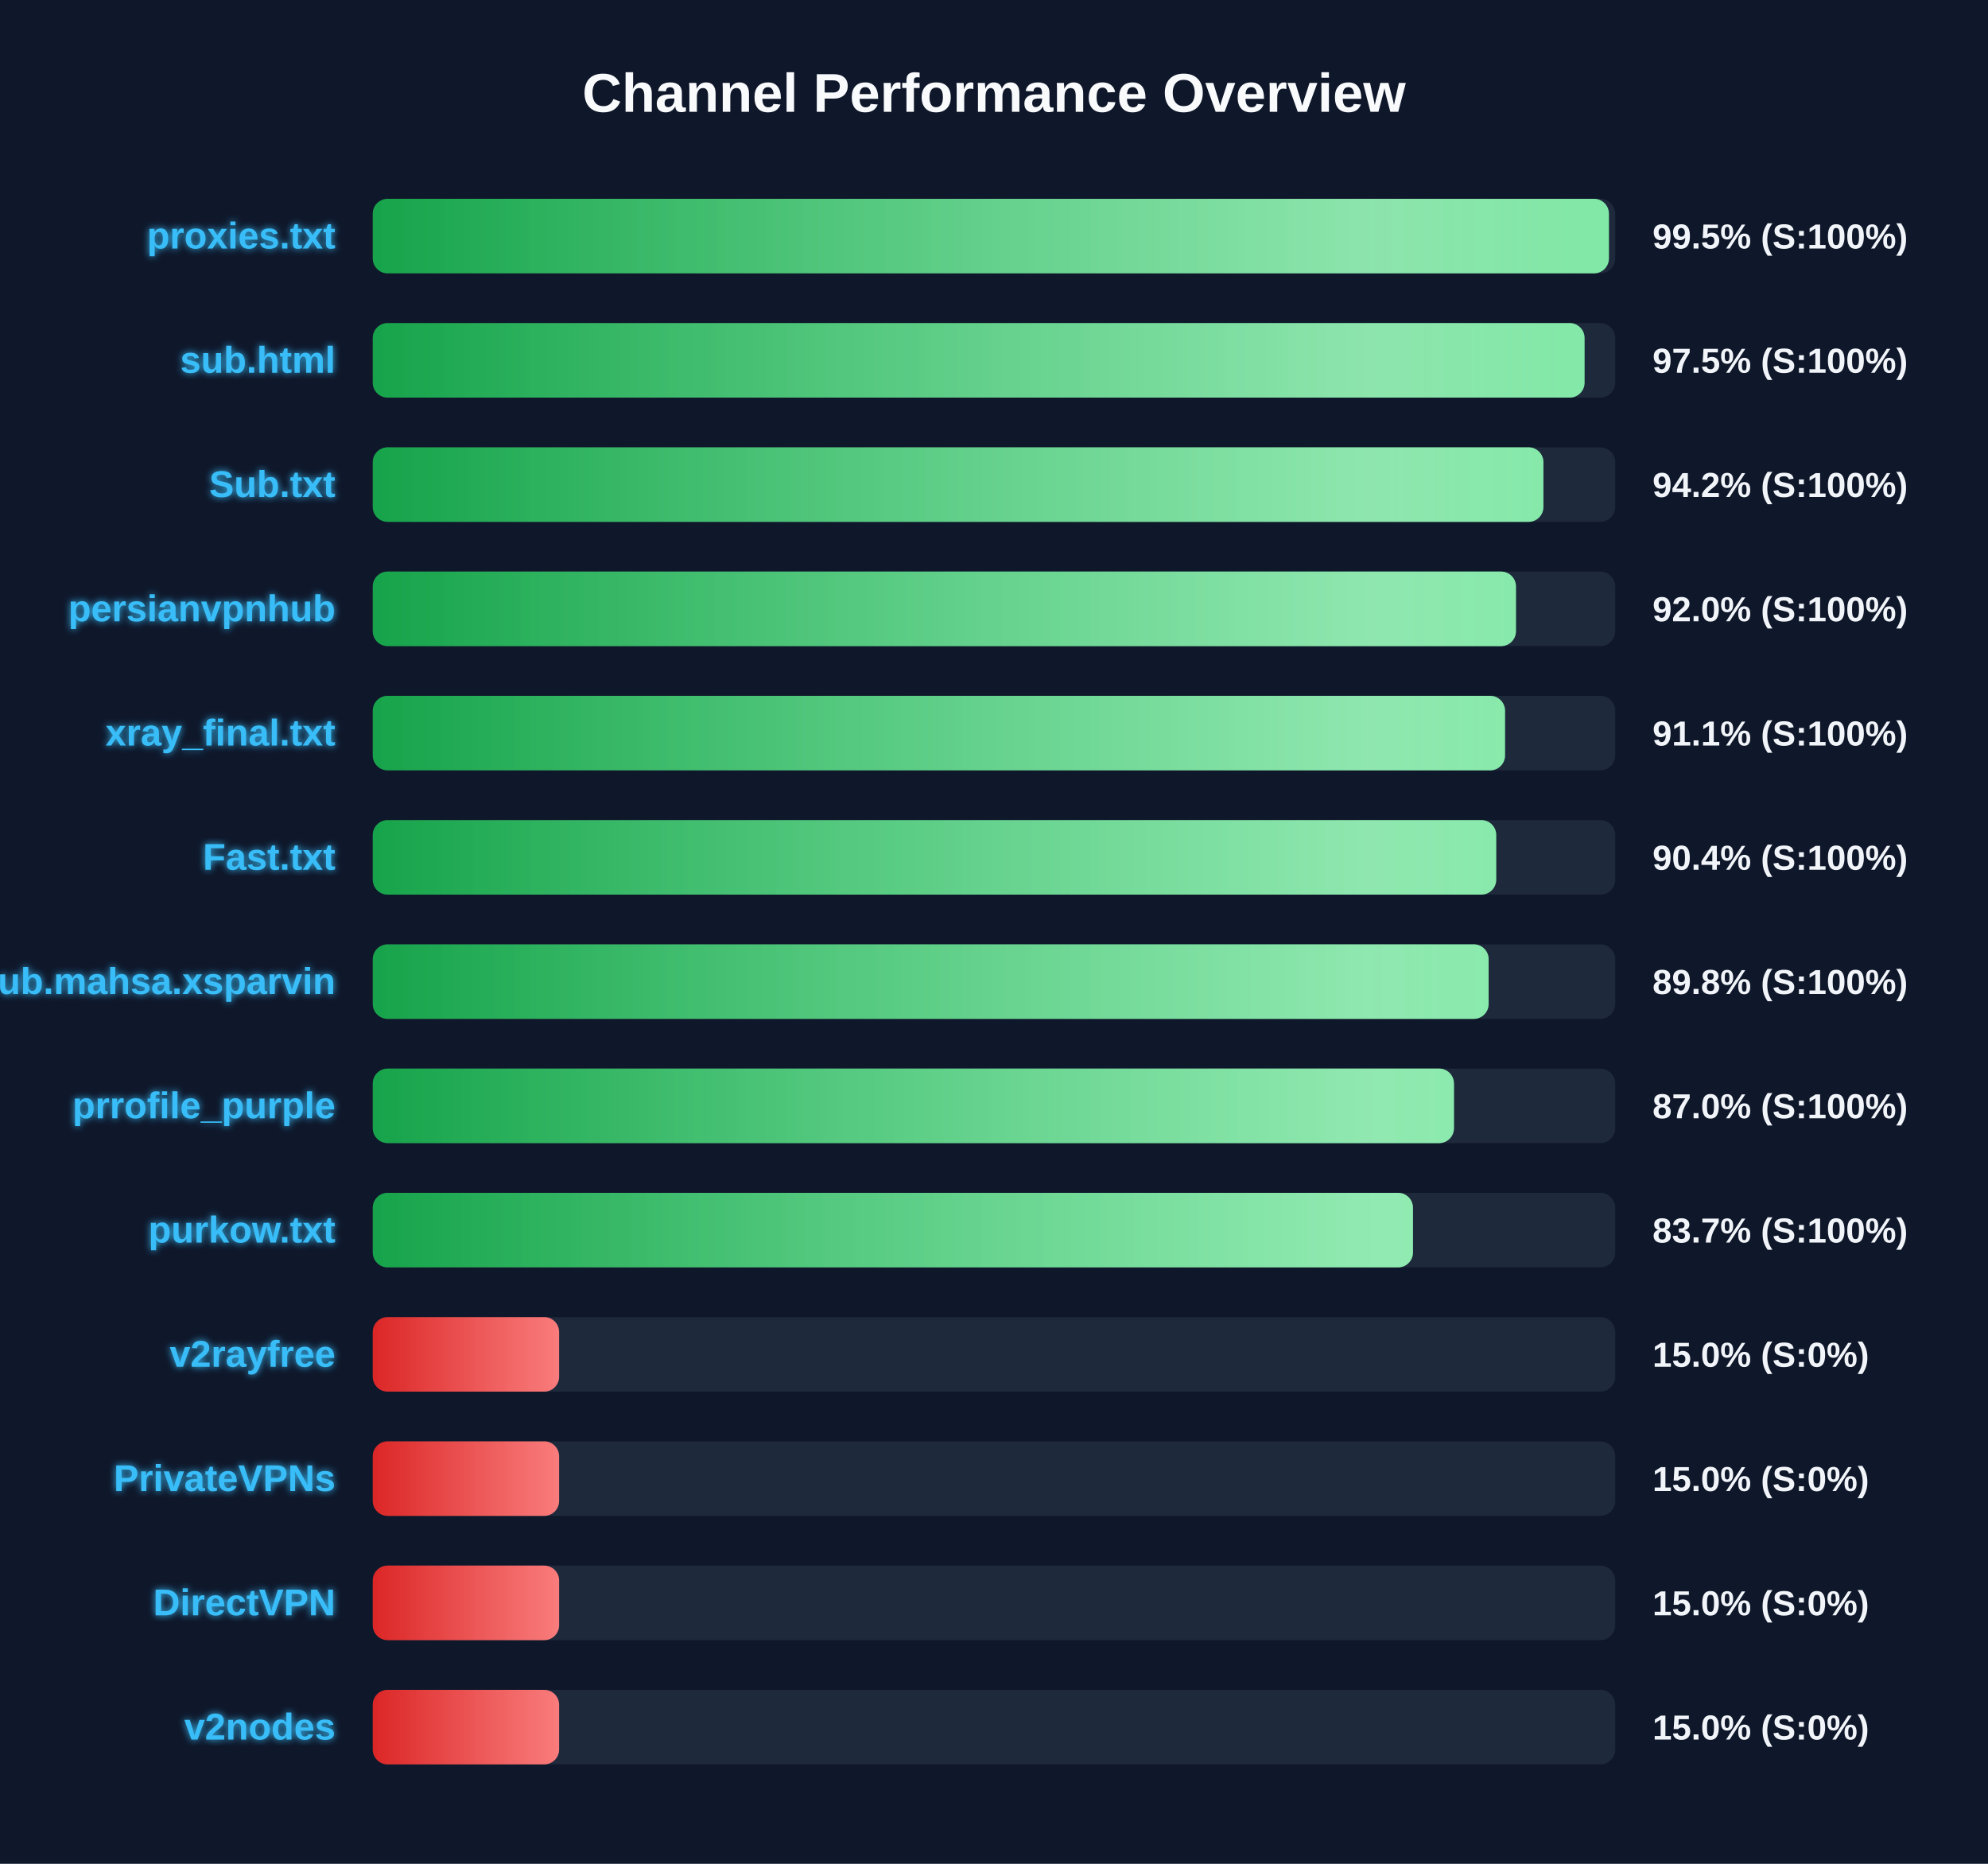
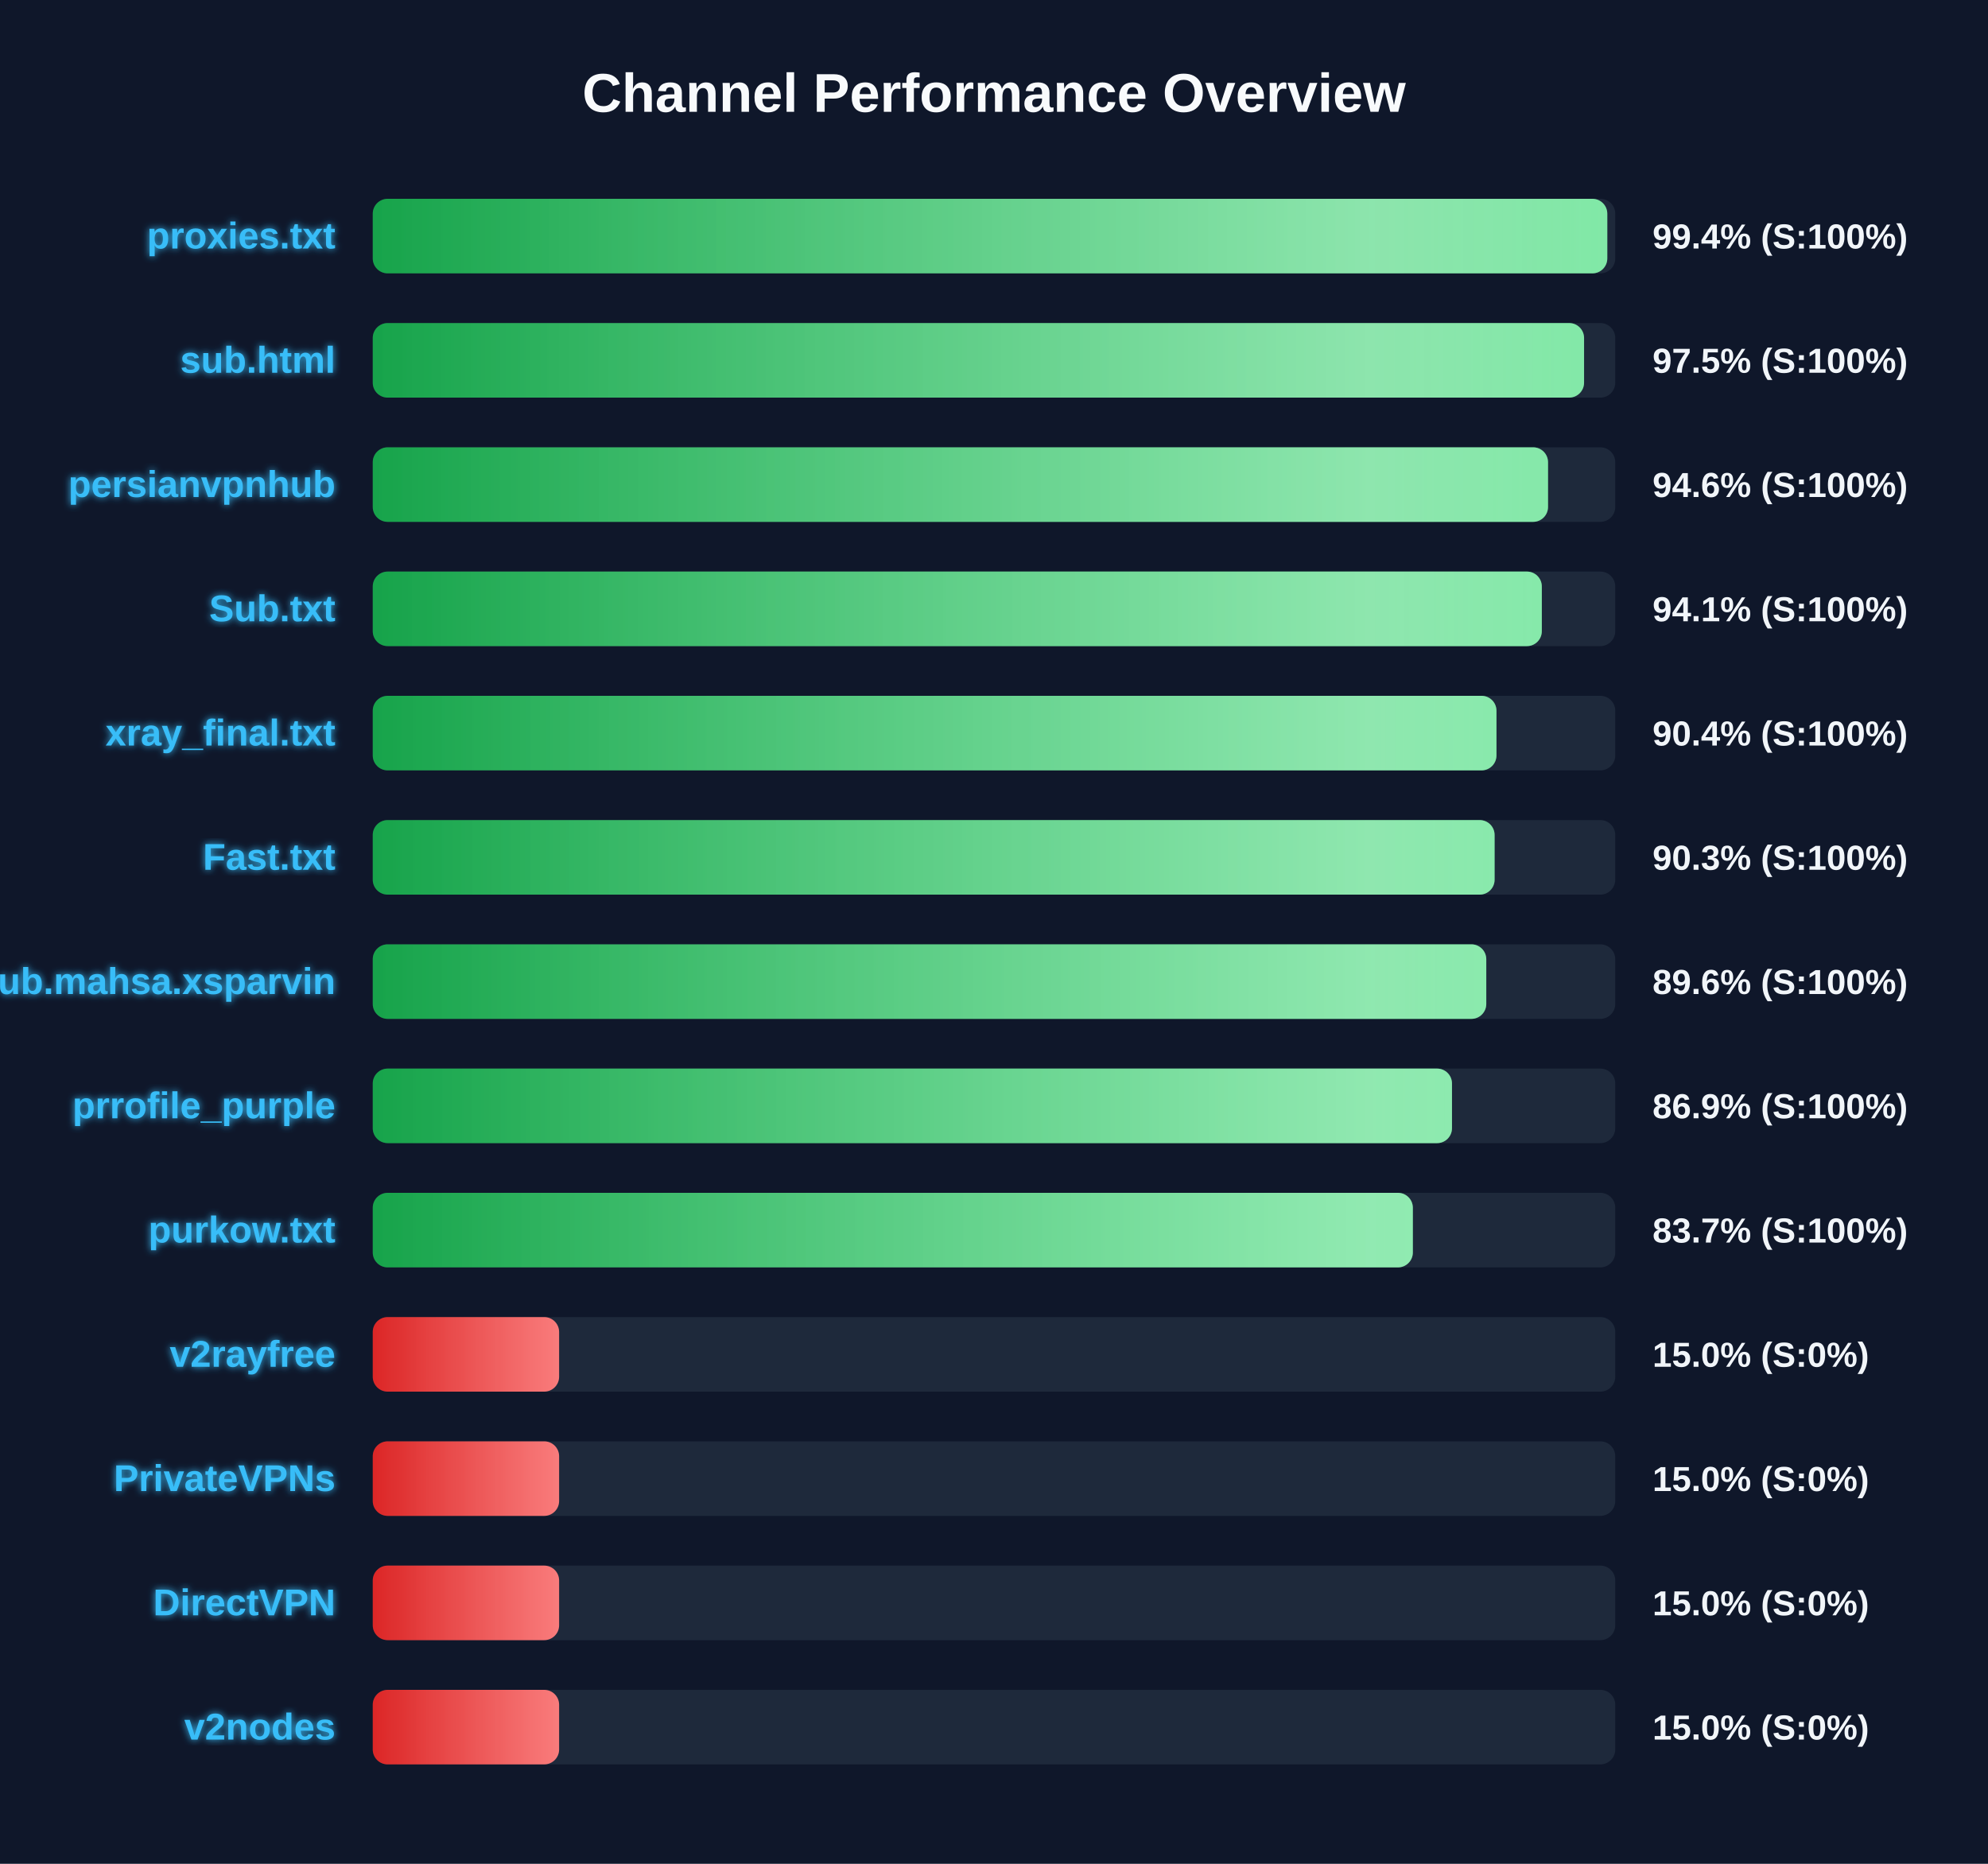
<svg xmlns="http://www.w3.org/2000/svg" width="800" height="750" version="1.1">
  <defs>
    <linearGradient id="grad-green" x1="0%" y1="0%" x2="100%" y2="0%">
      <stop offset="0%" stop-color="#16a34a" />
      <stop offset="100%" stop-color="#4ade80" />
    </linearGradient>
    <linearGradient id="grad-yellow" x1="0%" y1="0%" x2="100%" y2="0%">
      <stop offset="0%" stop-color="#ca8a04" />
      <stop offset="100%" stop-color="#fde047" />
    </linearGradient>
    <linearGradient id="grad-red" x1="0%" y1="0%" x2="100%" y2="0%">
      <stop offset="0%" stop-color="#dc2626" />
      <stop offset="100%" stop-color="#f87171" />
    </linearGradient>
    <linearGradient id="shimmer" x1="0%" y1="0%" x2="100%" y2="0%">
      <stop offset="0%" stop-color="rgba(255,255,255,0)" />
      <stop offset="50%" stop-color="rgba(255,255,255,0.4)" />
      <stop offset="100%" stop-color="rgba(255,255,255,0)" />
    </linearGradient>
    <filter id="glow" x="-20%" y="-20%" width="140%" height="140%">
      <feGaussianBlur stdDeviation="1.5" result="blur" />
      <feComposite in="SourceGraphic" in2="blur" operator="over" />
    </filter>
  </defs>
  <style>
        .bg-rect { fill: #0f172a; }
        .title { font: bold 22px 'Segoe UI', Arial, sans-serif; fill: #f8fafc; }
        .row { font: bold 15px 'Segoe UI', Arial, sans-serif; fill: #38bdf8; filter: url(#glow); }
        .score { font: bold 14px 'Segoe UI', Arial, sans-serif; fill: #f1f5f9; }
        @keyframes shimmer-anim {
            0% { transform: translateX(-100%); }
            100% { transform: translateX(200%); }
        }
        .shimmer-rect {
            animation: shimmer-anim 2.5s infinite linear;
        }
    </style>
  <rect width="100%" height="100%" class="bg-rect" />
  <text x="400" y="45" text-anchor="middle" class="title">Channel Performance Overview</text>
  <rect x="150" y="80" width="500" height="30" fill="#1e293b" rx="6" />
  <clipPath id="clip-0">
-     <rect x="150" y="80" width="497.45" height="30" rx="6" />
+     <rect x="150" y="80" width="496.8" height="30" rx="6" />
  </clipPath>
-   <rect x="150" y="80" width="497.45" height="30" fill="url(#grad-green)" rx="6" />
+   <rect x="150" y="80" width="496.8" height="30" fill="url(#grad-green)" rx="6" />
  <g clip-path="url(#clip-0)">
    <rect x="150" y="80" width="100%" height="30" fill="url(#shimmer)" class="shimmer-rect" />
  </g>
  <text x="135" y="100" text-anchor="end" class="row">proxies.txt</text>
-   <text x="665" y="100" text-anchor="start" class="score">99.5% (S:100%)</text>
+   <text x="665" y="100" text-anchor="start" class="score">99.4% (S:100%)</text>
  <rect x="150" y="130" width="500" height="30" fill="#1e293b" rx="6" />
  <clipPath id="clip-1">
-     <rect x="150" y="130" width="487.65" height="30" rx="6" />
+     <rect x="150" y="130" width="487.45" height="30" rx="6" />
  </clipPath>
-   <rect x="150" y="130" width="487.65" height="30" fill="url(#grad-green)" rx="6" />
+   <rect x="150" y="130" width="487.45" height="30" fill="url(#grad-green)" rx="6" />
  <g clip-path="url(#clip-1)">
    <rect x="150" y="130" width="100%" height="30" fill="url(#shimmer)" class="shimmer-rect" />
  </g>
  <text x="135" y="150" text-anchor="end" class="row">sub.html</text>
  <text x="665" y="150" text-anchor="start" class="score">97.5% (S:100%)</text>
  <rect x="150" y="180" width="500" height="30" fill="#1e293b" rx="6" />
  <clipPath id="clip-2">
-     <rect x="150" y="180" width="471.1" height="30" rx="6" />
+     <rect x="150" y="180" width="472.95" height="30" rx="6" />
  </clipPath>
-   <rect x="150" y="180" width="471.1" height="30" fill="url(#grad-green)" rx="6" />
+   <rect x="150" y="180" width="472.95" height="30" fill="url(#grad-green)" rx="6" />
  <g clip-path="url(#clip-2)">
    <rect x="150" y="180" width="100%" height="30" fill="url(#shimmer)" class="shimmer-rect" />
  </g>
-   <text x="135" y="200" text-anchor="end" class="row">Sub.txt</text>
-   <text x="665" y="200" text-anchor="start" class="score">94.2% (S:100%)</text>
+   <text x="135" y="200" text-anchor="end" class="row">persianvpnhub</text>
+   <text x="665" y="200" text-anchor="start" class="score">94.6% (S:100%)</text>
  <rect x="150" y="230" width="500" height="30" fill="#1e293b" rx="6" />
  <clipPath id="clip-3">
-     <rect x="150" y="230" width="460.05" height="30" rx="6" />
+     <rect x="150" y="230" width="470.45" height="30" rx="6" />
  </clipPath>
-   <rect x="150" y="230" width="460.05" height="30" fill="url(#grad-green)" rx="6" />
+   <rect x="150" y="230" width="470.45" height="30" fill="url(#grad-green)" rx="6" />
  <g clip-path="url(#clip-3)">
    <rect x="150" y="230" width="100%" height="30" fill="url(#shimmer)" class="shimmer-rect" />
  </g>
-   <text x="135" y="250" text-anchor="end" class="row">persianvpnhub</text>
-   <text x="665" y="250" text-anchor="start" class="score">92.0% (S:100%)</text>
+   <text x="135" y="250" text-anchor="end" class="row">Sub.txt</text>
+   <text x="665" y="250" text-anchor="start" class="score">94.1% (S:100%)</text>
  <rect x="150" y="280" width="500" height="30" fill="#1e293b" rx="6" />
  <clipPath id="clip-4">
-     <rect x="150" y="280" width="455.65" height="30" rx="6" />
+     <rect x="150" y="280" width="452.2" height="30" rx="6" />
  </clipPath>
-   <rect x="150" y="280" width="455.65" height="30" fill="url(#grad-green)" rx="6" />
+   <rect x="150" y="280" width="452.2" height="30" fill="url(#grad-green)" rx="6" />
  <g clip-path="url(#clip-4)">
    <rect x="150" y="280" width="100%" height="30" fill="url(#shimmer)" class="shimmer-rect" />
  </g>
  <text x="135" y="300" text-anchor="end" class="row">xray_final.txt</text>
-   <text x="665" y="300" text-anchor="start" class="score">91.1% (S:100%)</text>
+   <text x="665" y="300" text-anchor="start" class="score">90.4% (S:100%)</text>
  <rect x="150" y="330" width="500" height="30" fill="#1e293b" rx="6" />
  <clipPath id="clip-5">
-     <rect x="150" y="330" width="452.1" height="30" rx="6" />
+     <rect x="150" y="330" width="451.45" height="30" rx="6" />
  </clipPath>
-   <rect x="150" y="330" width="452.1" height="30" fill="url(#grad-green)" rx="6" />
+   <rect x="150" y="330" width="451.45" height="30" fill="url(#grad-green)" rx="6" />
  <g clip-path="url(#clip-5)">
    <rect x="150" y="330" width="100%" height="30" fill="url(#shimmer)" class="shimmer-rect" />
  </g>
  <text x="135" y="350" text-anchor="end" class="row">Fast.txt</text>
-   <text x="665" y="350" text-anchor="start" class="score">90.4% (S:100%)</text>
+   <text x="665" y="350" text-anchor="start" class="score">90.3% (S:100%)</text>
  <rect x="150" y="380" width="500" height="30" fill="#1e293b" rx="6" />
  <clipPath id="clip-6">
-     <rect x="150" y="380" width="449.05" height="30" rx="6" />
+     <rect x="150" y="380" width="448.1" height="30" rx="6" />
  </clipPath>
-   <rect x="150" y="380" width="449.05" height="30" fill="url(#grad-green)" rx="6" />
+   <rect x="150" y="380" width="448.1" height="30" fill="url(#grad-green)" rx="6" />
  <g clip-path="url(#clip-6)">
    <rect x="150" y="380" width="100%" height="30" fill="url(#shimmer)" class="shimmer-rect" />
  </g>
  <text x="135" y="400" text-anchor="end" class="row">Sub.mahsa.xsparvin</text>
-   <text x="665" y="400" text-anchor="start" class="score">89.8% (S:100%)</text>
+   <text x="665" y="400" text-anchor="start" class="score">89.6% (S:100%)</text>
  <rect x="150" y="430" width="500" height="30" fill="#1e293b" rx="6" />
  <clipPath id="clip-7">
-     <rect x="150" y="430" width="435.1" height="30" rx="6" />
+     <rect x="150" y="430" width="434.3" height="30" rx="6" />
  </clipPath>
-   <rect x="150" y="430" width="435.1" height="30" fill="url(#grad-green)" rx="6" />
+   <rect x="150" y="430" width="434.3" height="30" fill="url(#grad-green)" rx="6" />
  <g clip-path="url(#clip-7)">
    <rect x="150" y="430" width="100%" height="30" fill="url(#shimmer)" class="shimmer-rect" />
  </g>
  <text x="135" y="450" text-anchor="end" class="row">prrofile_purple</text>
-   <text x="665" y="450" text-anchor="start" class="score">87.0% (S:100%)</text>
+   <text x="665" y="450" text-anchor="start" class="score">86.9% (S:100%)</text>
  <rect x="150" y="480" width="500" height="30" fill="#1e293b" rx="6" />
  <clipPath id="clip-8">
-     <rect x="150" y="480" width="418.6" height="30" rx="6" />
+     <rect x="150" y="480" width="418.55" height="30" rx="6" />
  </clipPath>
-   <rect x="150" y="480" width="418.6" height="30" fill="url(#grad-green)" rx="6" />
+   <rect x="150" y="480" width="418.55" height="30" fill="url(#grad-green)" rx="6" />
  <g clip-path="url(#clip-8)">
    <rect x="150" y="480" width="100%" height="30" fill="url(#shimmer)" class="shimmer-rect" />
  </g>
  <text x="135" y="500" text-anchor="end" class="row">purkow.txt</text>
  <text x="665" y="500" text-anchor="start" class="score">83.7% (S:100%)</text>
  <rect x="150" y="530" width="500" height="30" fill="#1e293b" rx="6" />
  <clipPath id="clip-9">
    <rect x="150" y="530" width="75.0" height="30" rx="6" />
  </clipPath>
  <rect x="150" y="530" width="75.0" height="30" fill="url(#grad-red)" rx="6" />
  <g clip-path="url(#clip-9)">
    <rect x="150" y="530" width="100%" height="30" fill="url(#shimmer)" class="shimmer-rect" />
  </g>
  <text x="135" y="550" text-anchor="end" class="row">v2rayfree</text>
  <text x="665" y="550" text-anchor="start" class="score">15.0% (S:0%)</text>
  <rect x="150" y="580" width="500" height="30" fill="#1e293b" rx="6" />
  <clipPath id="clip-10">
    <rect x="150" y="580" width="75.0" height="30" rx="6" />
  </clipPath>
  <rect x="150" y="580" width="75.0" height="30" fill="url(#grad-red)" rx="6" />
  <g clip-path="url(#clip-10)">
    <rect x="150" y="580" width="100%" height="30" fill="url(#shimmer)" class="shimmer-rect" />
  </g>
  <text x="135" y="600" text-anchor="end" class="row">PrivateVPNs</text>
  <text x="665" y="600" text-anchor="start" class="score">15.0% (S:0%)</text>
  <rect x="150" y="630" width="500" height="30" fill="#1e293b" rx="6" />
  <clipPath id="clip-11">
    <rect x="150" y="630" width="75.0" height="30" rx="6" />
  </clipPath>
  <rect x="150" y="630" width="75.0" height="30" fill="url(#grad-red)" rx="6" />
  <g clip-path="url(#clip-11)">
    <rect x="150" y="630" width="100%" height="30" fill="url(#shimmer)" class="shimmer-rect" />
  </g>
  <text x="135" y="650" text-anchor="end" class="row">DirectVPN</text>
  <text x="665" y="650" text-anchor="start" class="score">15.0% (S:0%)</text>
  <rect x="150" y="680" width="500" height="30" fill="#1e293b" rx="6" />
  <clipPath id="clip-12">
    <rect x="150" y="680" width="75.0" height="30" rx="6" />
  </clipPath>
  <rect x="150" y="680" width="75.0" height="30" fill="url(#grad-red)" rx="6" />
  <g clip-path="url(#clip-12)">
    <rect x="150" y="680" width="100%" height="30" fill="url(#shimmer)" class="shimmer-rect" />
  </g>
  <text x="135" y="700" text-anchor="end" class="row">v2nodes</text>
  <text x="665" y="700" text-anchor="start" class="score">15.0% (S:0%)</text>
</svg>
